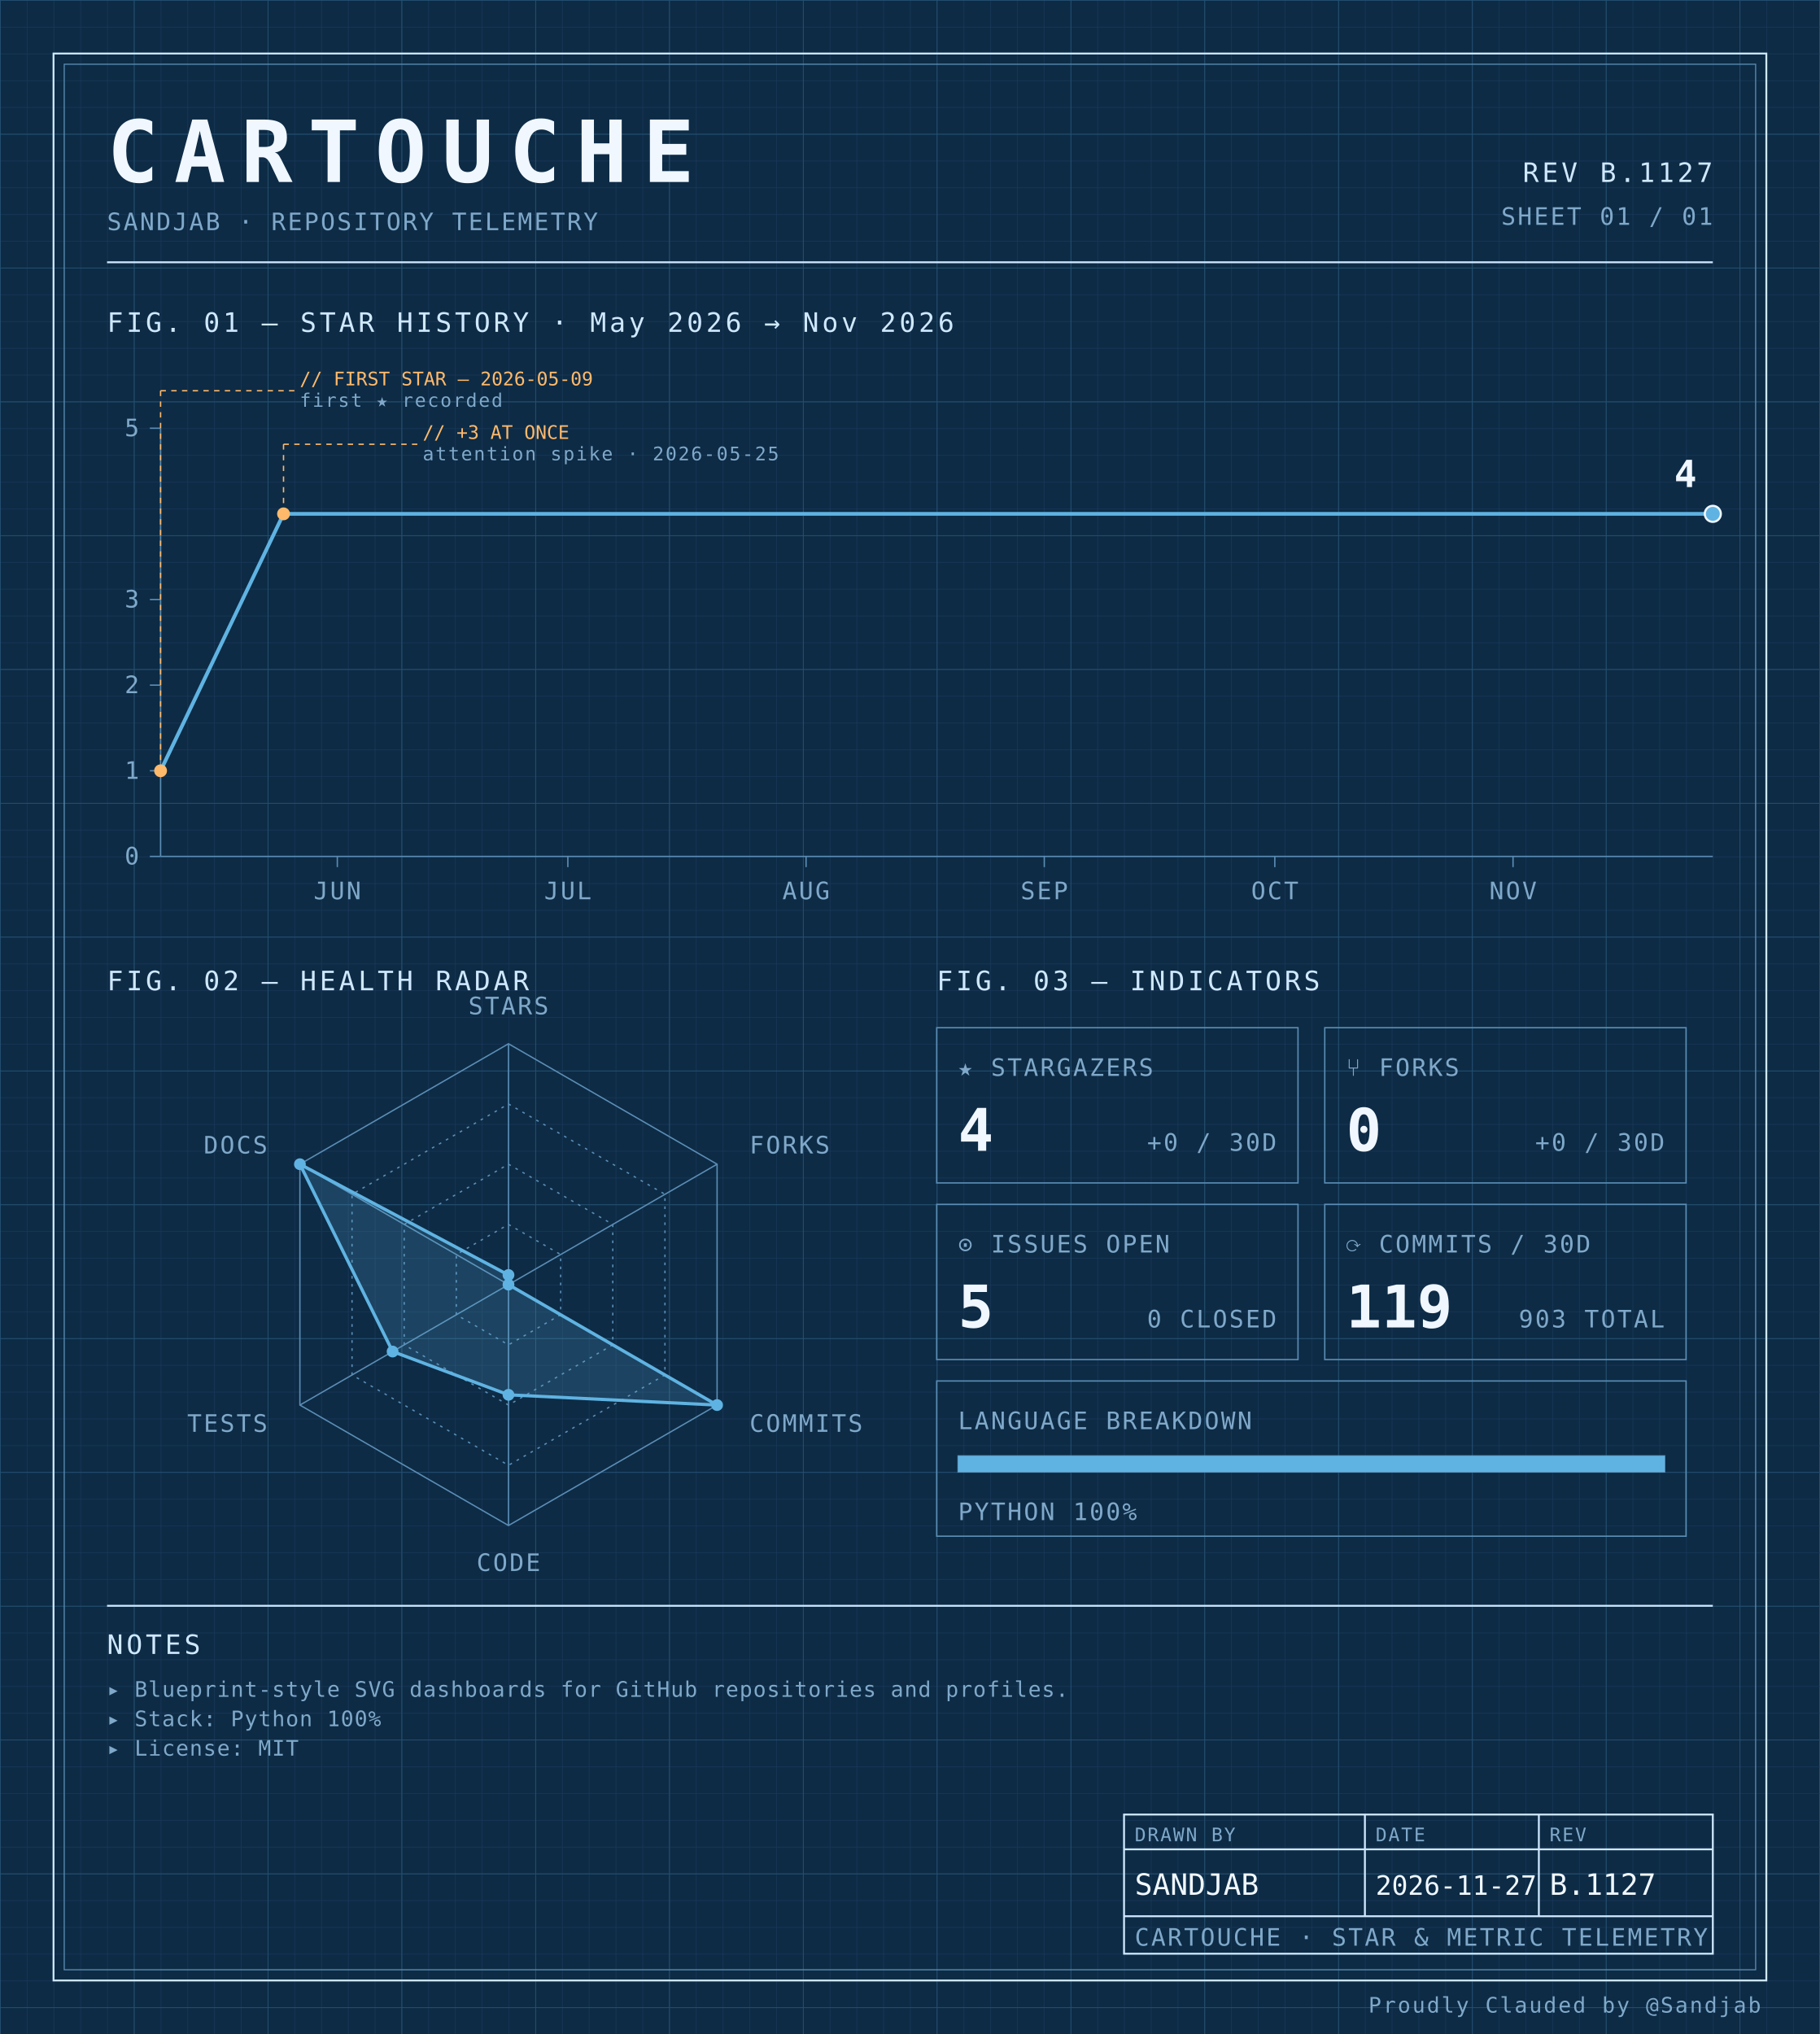
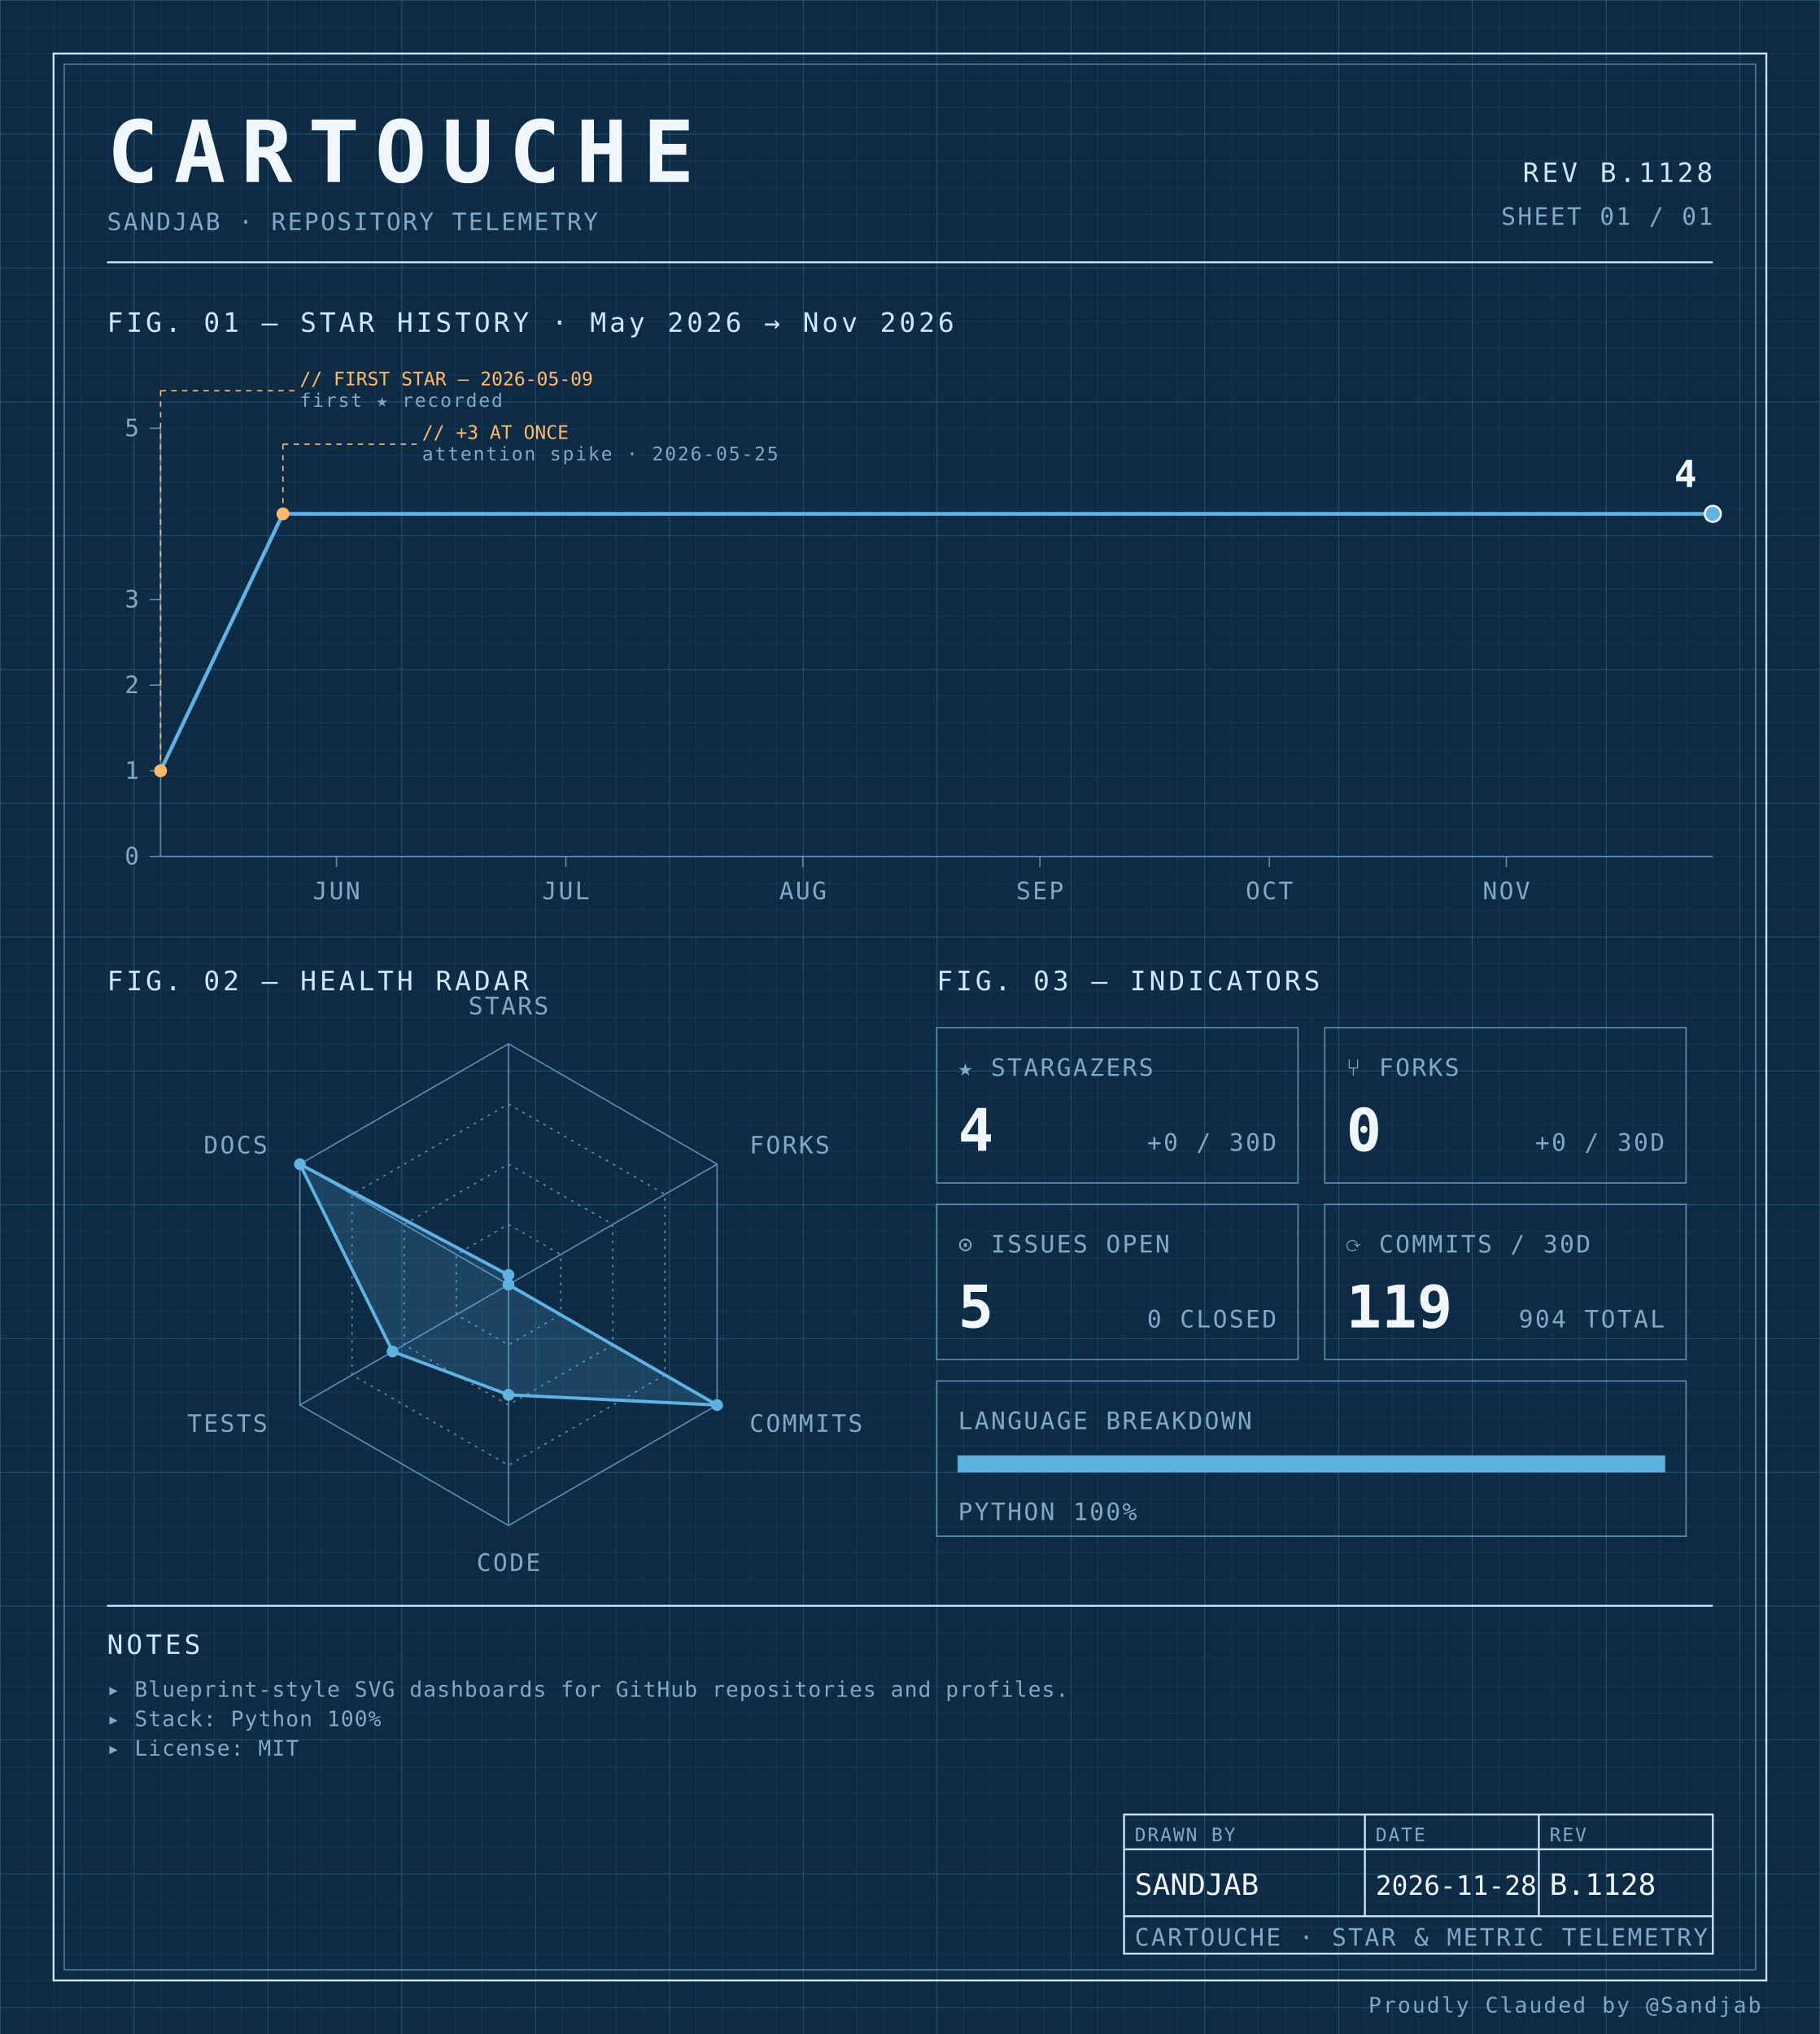
<svg xmlns="http://www.w3.org/2000/svg" width="100%" viewBox="0 0 680 760" role="img">
  <defs>
    <pattern id="grid-fine" width="10" height="10" patternUnits="userSpaceOnUse">
      <path d="M10 0H0V10" fill="none" stroke="#1a3a5c" stroke-width="0.4" />
    </pattern>
    <pattern id="grid-major" width="50" height="50" patternUnits="userSpaceOnUse">
      <path d="M50 0H0V50" fill="none" stroke="#245273" stroke-width="0.5" />
    </pattern>
  </defs>
  <rect x="0" y="0" width="680" height="760" fill="#0d2b45" />
  <rect x="0" y="0" width="680" height="760" fill="url(#grid-fine)" />
  <rect x="0" y="0" width="680" height="760" fill="url(#grid-major)" />
  <rect x="20" y="20" width="640" height="720" fill="none" stroke="#cfe8ff" stroke-width="0.7" />
  <rect x="24" y="24" width="632" height="712" fill="none" stroke="#5b8db5" stroke-width="0.4" />
  <text x="40" y="68" font-family="ui-monospace, 'SF Mono', 'JetBrains Mono', 'Cascadia Code', Consolas, monospace" font-size="32" font-weight="700" fill="#f0f7ff" text-anchor="start" letter-spacing="0.18em">CARTOUCHE</text>
  <text x="40" y="86" font-family="ui-monospace, 'SF Mono', 'JetBrains Mono', 'Cascadia Code', Consolas, monospace" font-size="9" font-weight="400" fill="#7fa8c9" text-anchor="start" letter-spacing="0.08em">SANDJAB · REPOSITORY TELEMETRY</text>
-   <text x="640" y="68" font-family="ui-monospace, 'SF Mono', 'JetBrains Mono', 'Cascadia Code', Consolas, monospace" font-size="10" font-weight="400" fill="#cfe8ff" text-anchor="end" letter-spacing="0.12em">REV B.1127</text>
+   <text x="640" y="68" font-family="ui-monospace, 'SF Mono', 'JetBrains Mono', 'Cascadia Code', Consolas, monospace" font-size="10" font-weight="400" fill="#cfe8ff" text-anchor="end" letter-spacing="0.12em">REV B.1128</text>
  <text x="640" y="84" font-family="ui-monospace, 'SF Mono', 'JetBrains Mono', 'Cascadia Code', Consolas, monospace" font-size="9" font-weight="400" fill="#7fa8c9" text-anchor="end" letter-spacing="0.08em">SHEET 01 / 01</text>
  <line x1="40" y1="98" x2="640" y2="98" stroke="#cfe8ff" stroke-width="0.7" />
  <text x="40" y="124" font-family="ui-monospace, 'SF Mono', 'JetBrains Mono', 'Cascadia Code', Consolas, monospace" font-size="10" font-weight="400" fill="#cfe8ff" text-anchor="start" letter-spacing="0.12em">FIG. 01 — STAR HISTORY · May 2026 → Nov 2026</text>
  <line x1="60" y1="160" x2="60" y2="320" stroke="#5b8db5" stroke-width="0.5" />
  <line x1="60" y1="320" x2="640" y2="320" stroke="#5b8db5" stroke-width="0.5" />
  <line x1="56" y1="320.0" x2="60" y2="320.0" stroke="#5b8db5" stroke-width="0.5" />
  <text x="52" y="323.0" font-family="ui-monospace, 'SF Mono', 'JetBrains Mono', 'Cascadia Code', Consolas, monospace" font-size="9" font-weight="400" fill="#7fa8c9" text-anchor="end" letter-spacing="0.08em">0</text>
  <line x1="56" y1="288.0" x2="60" y2="288.0" stroke="#5b8db5" stroke-width="0.5" />
  <text x="52" y="291.0" font-family="ui-monospace, 'SF Mono', 'JetBrains Mono', 'Cascadia Code', Consolas, monospace" font-size="9" font-weight="400" fill="#7fa8c9" text-anchor="end" letter-spacing="0.08em">1</text>
  <line x1="56" y1="256.0" x2="60" y2="256.0" stroke="#5b8db5" stroke-width="0.5" />
  <text x="52" y="259.0" font-family="ui-monospace, 'SF Mono', 'JetBrains Mono', 'Cascadia Code', Consolas, monospace" font-size="9" font-weight="400" fill="#7fa8c9" text-anchor="end" letter-spacing="0.08em">2</text>
  <line x1="56" y1="224.0" x2="60" y2="224.0" stroke="#5b8db5" stroke-width="0.5" />
  <text x="52" y="227.0" font-family="ui-monospace, 'SF Mono', 'JetBrains Mono', 'Cascadia Code', Consolas, monospace" font-size="9" font-weight="400" fill="#7fa8c9" text-anchor="end" letter-spacing="0.08em">3</text>
  <line x1="56" y1="160.0" x2="60" y2="160.0" stroke="#5b8db5" stroke-width="0.5" />
  <text x="52" y="163.0" font-family="ui-monospace, 'SF Mono', 'JetBrains Mono', 'Cascadia Code', Consolas, monospace" font-size="9" font-weight="400" fill="#7fa8c9" text-anchor="end" letter-spacing="0.08em">5</text>
-   <line x1="126.04" y1="320" x2="126.04" y2="324" stroke="#5b8db5" stroke-width="0.5" />
-   <text x="126.04" y="336" font-family="ui-monospace, 'SF Mono', 'JetBrains Mono', 'Cascadia Code', Consolas, monospace" font-size="9" font-weight="400" fill="#7fa8c9" text-anchor="middle" letter-spacing="0.08em">JUN</text>
-   <line x1="212.178" y1="320" x2="212.178" y2="324" stroke="#5b8db5" stroke-width="0.5" />
-   <text x="212.178" y="336" font-family="ui-monospace, 'SF Mono', 'JetBrains Mono', 'Cascadia Code', Consolas, monospace" font-size="9" font-weight="400" fill="#7fa8c9" text-anchor="middle" letter-spacing="0.08em">JUL</text>
-   <line x1="301.188" y1="320" x2="301.188" y2="324" stroke="#5b8db5" stroke-width="0.5" />
-   <text x="301.188" y="336" font-family="ui-monospace, 'SF Mono', 'JetBrains Mono', 'Cascadia Code', Consolas, monospace" font-size="9" font-weight="400" fill="#7fa8c9" text-anchor="middle" letter-spacing="0.08em">AUG</text>
-   <line x1="390.198" y1="320" x2="390.198" y2="324" stroke="#5b8db5" stroke-width="0.5" />
-   <text x="390.198" y="336" font-family="ui-monospace, 'SF Mono', 'JetBrains Mono', 'Cascadia Code', Consolas, monospace" font-size="9" font-weight="400" fill="#7fa8c9" text-anchor="middle" letter-spacing="0.08em">SEP</text>
-   <line x1="476.337" y1="320" x2="476.337" y2="324" stroke="#5b8db5" stroke-width="0.5" />
-   <text x="476.337" y="336" font-family="ui-monospace, 'SF Mono', 'JetBrains Mono', 'Cascadia Code', Consolas, monospace" font-size="9" font-weight="400" fill="#7fa8c9" text-anchor="middle" letter-spacing="0.08em">OCT</text>
-   <line x1="565.347" y1="320" x2="565.347" y2="324" stroke="#5b8db5" stroke-width="0.5" />
-   <text x="565.347" y="336" font-family="ui-monospace, 'SF Mono', 'JetBrains Mono', 'Cascadia Code', Consolas, monospace" font-size="9" font-weight="400" fill="#7fa8c9" text-anchor="middle" letter-spacing="0.08em">NOV</text>
-   <path d="M 60.00,288.00 L 105.94,192.00 151.88,192.00 197.82,192.00 243.76,192.00 289.70,192.00 335.64,192.00 381.58,192.00 427.52,192.00 473.47,192.00 519.41,192.00 565.35,192.00 611.29,192.00 640.00,192.00" fill="none" stroke="#5fb3e2" stroke-width="1.4" stroke-linejoin="round" stroke-linecap="round" />
+   <line x1="125.714" y1="320" x2="125.714" y2="324" stroke="#5b8db5" stroke-width="0.5" />
+   <text x="125.714" y="336" font-family="ui-monospace, 'SF Mono', 'JetBrains Mono', 'Cascadia Code', Consolas, monospace" font-size="9" font-weight="400" fill="#7fa8c9" text-anchor="middle" letter-spacing="0.08em">JUN</text>
+   <line x1="211.429" y1="320" x2="211.429" y2="324" stroke="#5b8db5" stroke-width="0.5" />
+   <text x="211.429" y="336" font-family="ui-monospace, 'SF Mono', 'JetBrains Mono', 'Cascadia Code', Consolas, monospace" font-size="9" font-weight="400" fill="#7fa8c9" text-anchor="middle" letter-spacing="0.08em">JUL</text>
+   <line x1="300.0" y1="320" x2="300.0" y2="324" stroke="#5b8db5" stroke-width="0.5" />
+   <text x="300.0" y="336" font-family="ui-monospace, 'SF Mono', 'JetBrains Mono', 'Cascadia Code', Consolas, monospace" font-size="9" font-weight="400" fill="#7fa8c9" text-anchor="middle" letter-spacing="0.08em">AUG</text>
+   <line x1="388.571" y1="320" x2="388.571" y2="324" stroke="#5b8db5" stroke-width="0.5" />
+   <text x="388.571" y="336" font-family="ui-monospace, 'SF Mono', 'JetBrains Mono', 'Cascadia Code', Consolas, monospace" font-size="9" font-weight="400" fill="#7fa8c9" text-anchor="middle" letter-spacing="0.08em">SEP</text>
+   <line x1="474.286" y1="320" x2="474.286" y2="324" stroke="#5b8db5" stroke-width="0.5" />
+   <text x="474.286" y="336" font-family="ui-monospace, 'SF Mono', 'JetBrains Mono', 'Cascadia Code', Consolas, monospace" font-size="9" font-weight="400" fill="#7fa8c9" text-anchor="middle" letter-spacing="0.08em">OCT</text>
+   <line x1="562.857" y1="320" x2="562.857" y2="324" stroke="#5b8db5" stroke-width="0.5" />
+   <text x="562.857" y="336" font-family="ui-monospace, 'SF Mono', 'JetBrains Mono', 'Cascadia Code', Consolas, monospace" font-size="9" font-weight="400" fill="#7fa8c9" text-anchor="middle" letter-spacing="0.08em">NOV</text>
+   <path d="M 60.00,288.00 L 105.71,192.00 151.43,192.00 197.14,192.00 242.86,192.00 288.57,192.00 334.29,192.00 380.00,192.00 425.71,192.00 471.43,192.00 517.14,192.00 562.86,192.00 608.57,192.00 640.00,192.00" fill="none" stroke="#5fb3e2" stroke-width="1.4" stroke-linejoin="round" stroke-linecap="round" />
  <circle cx="60.0" cy="288.0" r="2.4" fill="#ffb96b" />
  <line x1="60.0" y1="288.0" x2="60.0" y2="146" stroke="#ffb96b" stroke-width="0.5" stroke-dasharray="2,2" fill="none" />
  <line x1="60.0" y1="146" x2="110.0" y2="146" stroke="#ffb96b" stroke-width="0.5" stroke-dasharray="2,2" fill="none" />
  <text x="112.0" y="144" font-family="ui-monospace, 'SF Mono', 'JetBrains Mono', 'Cascadia Code', Consolas, monospace" font-size="7" font-weight="400" fill="#ffb96b" text-anchor="start" letter-spacing="normal">// FIRST STAR — 2026-05-09</text>
  <text x="112.0" y="152" font-family="ui-monospace, 'SF Mono', 'JetBrains Mono', 'Cascadia Code', Consolas, monospace" font-size="7" font-weight="400" fill="#7fa8c9" text-anchor="start" letter-spacing="0.08em">first ★ recorded</text>
-   <circle cx="105.941" cy="192.0" r="2.4" fill="#ffb96b" />
-   <line x1="105.941" y1="192.0" x2="105.941" y2="166" stroke="#ffb96b" stroke-width="0.5" stroke-dasharray="2,2" fill="none" />
-   <line x1="105.941" y1="166" x2="155.941" y2="166" stroke="#ffb96b" stroke-width="0.5" stroke-dasharray="2,2" fill="none" />
-   <text x="157.941" y="164" font-family="ui-monospace, 'SF Mono', 'JetBrains Mono', 'Cascadia Code', Consolas, monospace" font-size="7" font-weight="400" fill="#ffb96b" text-anchor="start" letter-spacing="normal">// +3 AT ONCE</text>
-   <text x="157.941" y="172" font-family="ui-monospace, 'SF Mono', 'JetBrains Mono', 'Cascadia Code', Consolas, monospace" font-size="7" font-weight="400" fill="#7fa8c9" text-anchor="start" letter-spacing="0.08em">attention spike · 2026-05-25</text>
+   <circle cx="105.714" cy="192.0" r="2.4" fill="#ffb96b" />
+   <line x1="105.714" y1="192.0" x2="105.714" y2="166" stroke="#ffb96b" stroke-width="0.5" stroke-dasharray="2,2" fill="none" />
+   <line x1="105.714" y1="166" x2="155.714" y2="166" stroke="#ffb96b" stroke-width="0.5" stroke-dasharray="2,2" fill="none" />
+   <text x="157.714" y="164" font-family="ui-monospace, 'SF Mono', 'JetBrains Mono', 'Cascadia Code', Consolas, monospace" font-size="7" font-weight="400" fill="#ffb96b" text-anchor="start" letter-spacing="normal">// +3 AT ONCE</text>
+   <text x="157.714" y="172" font-family="ui-monospace, 'SF Mono', 'JetBrains Mono', 'Cascadia Code', Consolas, monospace" font-size="7" font-weight="400" fill="#7fa8c9" text-anchor="start" letter-spacing="0.08em">attention spike · 2026-05-25</text>
  <circle cx="640.0" cy="192.0" r="3" fill="#5fb3e2" stroke="#f0f7ff" stroke-width="0.8" />
  <text x="634.0" y="182.0" font-family="ui-monospace, 'SF Mono', 'JetBrains Mono', 'Cascadia Code', Consolas, monospace" font-size="14" font-weight="700" fill="#f0f7ff" text-anchor="end" letter-spacing="normal">4</text>
  <text x="40" y="370" font-family="ui-monospace, 'SF Mono', 'JetBrains Mono', 'Cascadia Code', Consolas, monospace" font-size="10" font-weight="400" fill="#cfe8ff" text-anchor="start" letter-spacing="0.12em">FIG. 02 — HEALTH RADAR</text>
  <g transform="translate(190 480)">
    <polygon points="0.00,-90.00 77.94,-45.00 77.94,45.00 0.00,90.00 -77.94,45.00 -77.94,-45.00" fill="none" stroke="#5b8db5" stroke-width="0.5" />
    <polygon points="0.00,-67.50 58.46,-33.75 58.46,33.75 0.00,67.50 -58.46,33.75 -58.46,-33.75" fill="none" stroke="#5b8db5" stroke-width="0.5" stroke-dasharray="1,2" />
    <polygon points="0.00,-45.00 38.97,-22.50 38.97,22.50 0.00,45.00 -38.97,22.50 -38.97,-22.50" fill="none" stroke="#5b8db5" stroke-width="0.5" stroke-dasharray="1,2" />
    <polygon points="0.00,-22.50 19.49,-11.25 19.49,11.25 0.00,22.50 -19.49,11.25 -19.49,-11.25" fill="none" stroke="#5b8db5" stroke-width="0.5" stroke-dasharray="1,2" />
    <line x1="0" y1="0" x2="0.00" y2="-90.00" stroke="#5b8db5" stroke-width="0.5" />
    <line x1="0" y1="0" x2="77.94" y2="-45.00" stroke="#5b8db5" stroke-width="0.5" />
    <line x1="0" y1="0" x2="77.94" y2="45.00" stroke="#5b8db5" stroke-width="0.5" />
    <line x1="0" y1="0" x2="0.00" y2="90.00" stroke="#5b8db5" stroke-width="0.5" />
    <line x1="0" y1="0" x2="-77.94" y2="45.00" stroke="#5b8db5" stroke-width="0.5" />
    <line x1="0" y1="0" x2="-77.94" y2="-45.00" stroke="#5b8db5" stroke-width="0.5" />
    <polygon points="0.00,-3.60 0.00,0.00 77.94,45.00 0.00,41.17 -43.30,25.00 -77.94,-45.00" fill="#5fb3e2" fill-opacity="0.18" stroke="#5fb3e2" stroke-width="1.2" />
    <circle cx="0.00" cy="-3.60" r="2.2" fill="#5fb3e2" />
    <circle cx="0.00" cy="0.00" r="2.2" fill="#5fb3e2" />
    <circle cx="77.94" cy="45.00" r="2.2" fill="#5fb3e2" />
    <circle cx="0.00" cy="41.17" r="2.2" fill="#5fb3e2" />
    <circle cx="-43.30" cy="25.00" r="2.2" fill="#5fb3e2" />
    <circle cx="-77.94" cy="-45.00" r="2.2" fill="#5fb3e2" />
    <text x="6.3681633555662356e-15" y="-101" font-family="ui-monospace, 'SF Mono', 'JetBrains Mono', 'Cascadia Code', Consolas, monospace" font-size="9" font-weight="400" fill="#7fa8c9" text-anchor="middle" letter-spacing="0.08em">STARS</text>
    <text x="90.067" y="-49" font-family="ui-monospace, 'SF Mono', 'JetBrains Mono', 'Cascadia Code', Consolas, monospace" font-size="9" font-weight="400" fill="#7fa8c9" text-anchor="start" letter-spacing="0.08em">FORKS</text>
    <text x="90.067" y="55" font-family="ui-monospace, 'SF Mono', 'JetBrains Mono', 'Cascadia Code', Consolas, monospace" font-size="9" font-weight="400" fill="#7fa8c9" text-anchor="start" letter-spacing="0.08em">COMMITS</text>
    <text x="6.3681633555662356e-15" y="107" font-family="ui-monospace, 'SF Mono', 'JetBrains Mono', 'Cascadia Code', Consolas, monospace" font-size="9" font-weight="400" fill="#7fa8c9" text-anchor="middle" letter-spacing="0.08em">CODE</text>
    <text x="-90.067" y="55" font-family="ui-monospace, 'SF Mono', 'JetBrains Mono', 'Cascadia Code', Consolas, monospace" font-size="9" font-weight="400" fill="#7fa8c9" text-anchor="end" letter-spacing="0.08em">TESTS</text>
    <text x="-90.067" y="-49" font-family="ui-monospace, 'SF Mono', 'JetBrains Mono', 'Cascadia Code', Consolas, monospace" font-size="9" font-weight="400" fill="#7fa8c9" text-anchor="end" letter-spacing="0.08em">DOCS</text>
  </g>
  <text x="350" y="370" font-family="ui-monospace, 'SF Mono', 'JetBrains Mono', 'Cascadia Code', Consolas, monospace" font-size="10" font-weight="400" fill="#cfe8ff" text-anchor="start" letter-spacing="0.12em">FIG. 03 — INDICATORS</text>
  <rect x="350" y="384" width="135" height="58" fill="none" stroke="#5b8db5" stroke-width="0.5" />
  <text x="358" y="402" font-family="ui-monospace, 'SF Mono', 'JetBrains Mono', 'Cascadia Code', Consolas, monospace" font-size="9" font-weight="400" fill="#7fa8c9" text-anchor="start" letter-spacing="0.08em">★ STARGAZERS</text>
  <text x="358" y="430" font-family="ui-monospace, 'SF Mono', 'JetBrains Mono', 'Cascadia Code', Consolas, monospace" font-size="22" font-weight="700" fill="#f0f7ff" text-anchor="start" letter-spacing="normal">4</text>
  <text x="477" y="430" font-family="ui-monospace, 'SF Mono', 'JetBrains Mono', 'Cascadia Code', Consolas, monospace" font-size="9" font-weight="400" fill="#7fa8c9" text-anchor="end" letter-spacing="0.08em">+0 / 30D</text>
  <rect x="495" y="384" width="135" height="58" fill="none" stroke="#5b8db5" stroke-width="0.5" />
  <text x="503" y="402" font-family="ui-monospace, 'SF Mono', 'JetBrains Mono', 'Cascadia Code', Consolas, monospace" font-size="9" font-weight="400" fill="#7fa8c9" text-anchor="start" letter-spacing="0.08em">⑂ FORKS</text>
  <text x="503" y="430" font-family="ui-monospace, 'SF Mono', 'JetBrains Mono', 'Cascadia Code', Consolas, monospace" font-size="22" font-weight="700" fill="#f0f7ff" text-anchor="start" letter-spacing="normal">0</text>
  <text x="622" y="430" font-family="ui-monospace, 'SF Mono', 'JetBrains Mono', 'Cascadia Code', Consolas, monospace" font-size="9" font-weight="400" fill="#7fa8c9" text-anchor="end" letter-spacing="0.08em">+0 / 30D</text>
  <rect x="350" y="450" width="135" height="58" fill="none" stroke="#5b8db5" stroke-width="0.5" />
  <text x="358" y="468" font-family="ui-monospace, 'SF Mono', 'JetBrains Mono', 'Cascadia Code', Consolas, monospace" font-size="9" font-weight="400" fill="#7fa8c9" text-anchor="start" letter-spacing="0.08em">⊙ ISSUES OPEN</text>
  <text x="358" y="496" font-family="ui-monospace, 'SF Mono', 'JetBrains Mono', 'Cascadia Code', Consolas, monospace" font-size="22" font-weight="700" fill="#f0f7ff" text-anchor="start" letter-spacing="normal">5</text>
  <text x="477" y="496" font-family="ui-monospace, 'SF Mono', 'JetBrains Mono', 'Cascadia Code', Consolas, monospace" font-size="9" font-weight="400" fill="#7fa8c9" text-anchor="end" letter-spacing="0.08em">0 CLOSED</text>
  <rect x="495" y="450" width="135" height="58" fill="none" stroke="#5b8db5" stroke-width="0.5" />
  <text x="503" y="468" font-family="ui-monospace, 'SF Mono', 'JetBrains Mono', 'Cascadia Code', Consolas, monospace" font-size="9" font-weight="400" fill="#7fa8c9" text-anchor="start" letter-spacing="0.08em">⟳ COMMITS / 30D</text>
  <text x="503" y="496" font-family="ui-monospace, 'SF Mono', 'JetBrains Mono', 'Cascadia Code', Consolas, monospace" font-size="22" font-weight="700" fill="#f0f7ff" text-anchor="start" letter-spacing="normal">119</text>
-   <text x="622" y="496" font-family="ui-monospace, 'SF Mono', 'JetBrains Mono', 'Cascadia Code', Consolas, monospace" font-size="9" font-weight="400" fill="#7fa8c9" text-anchor="end" letter-spacing="0.08em">903 TOTAL</text>
+   <text x="622" y="496" font-family="ui-monospace, 'SF Mono', 'JetBrains Mono', 'Cascadia Code', Consolas, monospace" font-size="9" font-weight="400" fill="#7fa8c9" text-anchor="end" letter-spacing="0.08em">904 TOTAL</text>
  <rect x="350" y="516" width="280" height="58" fill="none" stroke="#5b8db5" stroke-width="0.5" />
  <text x="358" y="534" font-family="ui-monospace, 'SF Mono', 'JetBrains Mono', 'Cascadia Code', Consolas, monospace" font-size="9" font-weight="400" fill="#7fa8c9" text-anchor="start" letter-spacing="0.08em">LANGUAGE BREAKDOWN</text>
  <rect x="358" y="544" width="264" height="6" fill="none" stroke="#5b8db5" stroke-width="0.5" />
  <rect x="358" y="544" width="264.00" height="6" fill="#5fb3e2" />
  <text x="358" y="568" font-family="ui-monospace, 'SF Mono', 'JetBrains Mono', 'Cascadia Code', Consolas, monospace" font-size="9" font-weight="400" fill="#7fa8c9" text-anchor="start" letter-spacing="0.08em">PYTHON 100%</text>
  <line x1="40" y1="600" x2="640" y2="600" stroke="#cfe8ff" stroke-width="0.7" />
  <text x="40" y="618" font-family="ui-monospace, 'SF Mono', 'JetBrains Mono', 'Cascadia Code', Consolas, monospace" font-size="10" font-weight="400" fill="#cfe8ff" text-anchor="start" letter-spacing="0.12em">NOTES</text>
  <text x="40" y="634" font-family="ui-monospace, 'SF Mono', 'JetBrains Mono', 'Cascadia Code', Consolas, monospace" font-size="8" font-weight="400" fill="#7fa8c9" text-anchor="start" letter-spacing="0.04em">▸ Blueprint-style SVG dashboards for GitHub repositories and profiles.</text>
  <text x="40" y="645" font-family="ui-monospace, 'SF Mono', 'JetBrains Mono', 'Cascadia Code', Consolas, monospace" font-size="8" font-weight="400" fill="#7fa8c9" text-anchor="start" letter-spacing="0.04em">▸ Stack: Python 100%</text>
  <text x="40" y="656" font-family="ui-monospace, 'SF Mono', 'JetBrains Mono', 'Cascadia Code', Consolas, monospace" font-size="8" font-weight="400" fill="#7fa8c9" text-anchor="start" letter-spacing="0.04em">▸ License: MIT</text>
  <rect x="420" y="678" width="220" height="52" fill="none" stroke="#cfe8ff" stroke-width="0.7" />
  <line x1="420" y1="691" x2="640" y2="691" stroke="#cfe8ff" stroke-width="0.7" />
  <line x1="420" y1="716" x2="640" y2="716" stroke="#cfe8ff" stroke-width="0.7" />
  <line x1="510" y1="678" x2="510" y2="716" stroke="#cfe8ff" stroke-width="0.7" />
  <line x1="575" y1="678" x2="575" y2="716" stroke="#cfe8ff" stroke-width="0.7" />
  <text x="424" y="688" font-family="ui-monospace, 'SF Mono', 'JetBrains Mono', 'Cascadia Code', Consolas, monospace" font-size="7" font-weight="400" fill="#7fa8c9" text-anchor="start" letter-spacing="0.08em">DRAWN BY</text>
  <text x="514" y="688" font-family="ui-monospace, 'SF Mono', 'JetBrains Mono', 'Cascadia Code', Consolas, monospace" font-size="7" font-weight="400" fill="#7fa8c9" text-anchor="start" letter-spacing="0.08em">DATE</text>
  <text x="579" y="688" font-family="ui-monospace, 'SF Mono', 'JetBrains Mono', 'Cascadia Code', Consolas, monospace" font-size="7" font-weight="400" fill="#7fa8c9" text-anchor="start" letter-spacing="0.08em">REV</text>
  <text x="424" y="708" font-family="ui-monospace, 'SF Mono', 'JetBrains Mono', 'Cascadia Code', Consolas, monospace" font-size="11" font-weight="400" fill="#f0f7ff" text-anchor="start" letter-spacing="normal">SANDJAB</text>
-   <text x="514" y="708" font-family="ui-monospace, 'SF Mono', 'JetBrains Mono', 'Cascadia Code', Consolas, monospace" font-size="10" font-weight="400" fill="#f0f7ff" text-anchor="start" letter-spacing="normal">2026-11-27</text>
-   <text x="579" y="708" font-family="ui-monospace, 'SF Mono', 'JetBrains Mono', 'Cascadia Code', Consolas, monospace" font-size="11" font-weight="400" fill="#f0f7ff" text-anchor="start" letter-spacing="normal">B.1127</text>
+   <text x="514" y="708" font-family="ui-monospace, 'SF Mono', 'JetBrains Mono', 'Cascadia Code', Consolas, monospace" font-size="10" font-weight="400" fill="#f0f7ff" text-anchor="start" letter-spacing="normal">2026-11-28</text>
+   <text x="579" y="708" font-family="ui-monospace, 'SF Mono', 'JetBrains Mono', 'Cascadia Code', Consolas, monospace" font-size="11" font-weight="400" fill="#f0f7ff" text-anchor="start" letter-spacing="normal">B.1128</text>
  <text x="424" y="727" font-family="ui-monospace, 'SF Mono', 'JetBrains Mono', 'Cascadia Code', Consolas, monospace" font-size="9" font-weight="400" fill="#7fa8c9" text-anchor="start" letter-spacing="0.08em">CARTOUCHE · STAR &amp; METRIC TELEMETRY</text>
  <text x="658" y="752" font-family="ui-monospace, 'SF Mono', 'JetBrains Mono', 'Cascadia Code', Consolas, monospace" font-size="8" font-weight="400" fill="#7fa8c9" text-anchor="end" letter-spacing="0.08em">Proudly Clauded by @Sandjab</text>
</svg>
